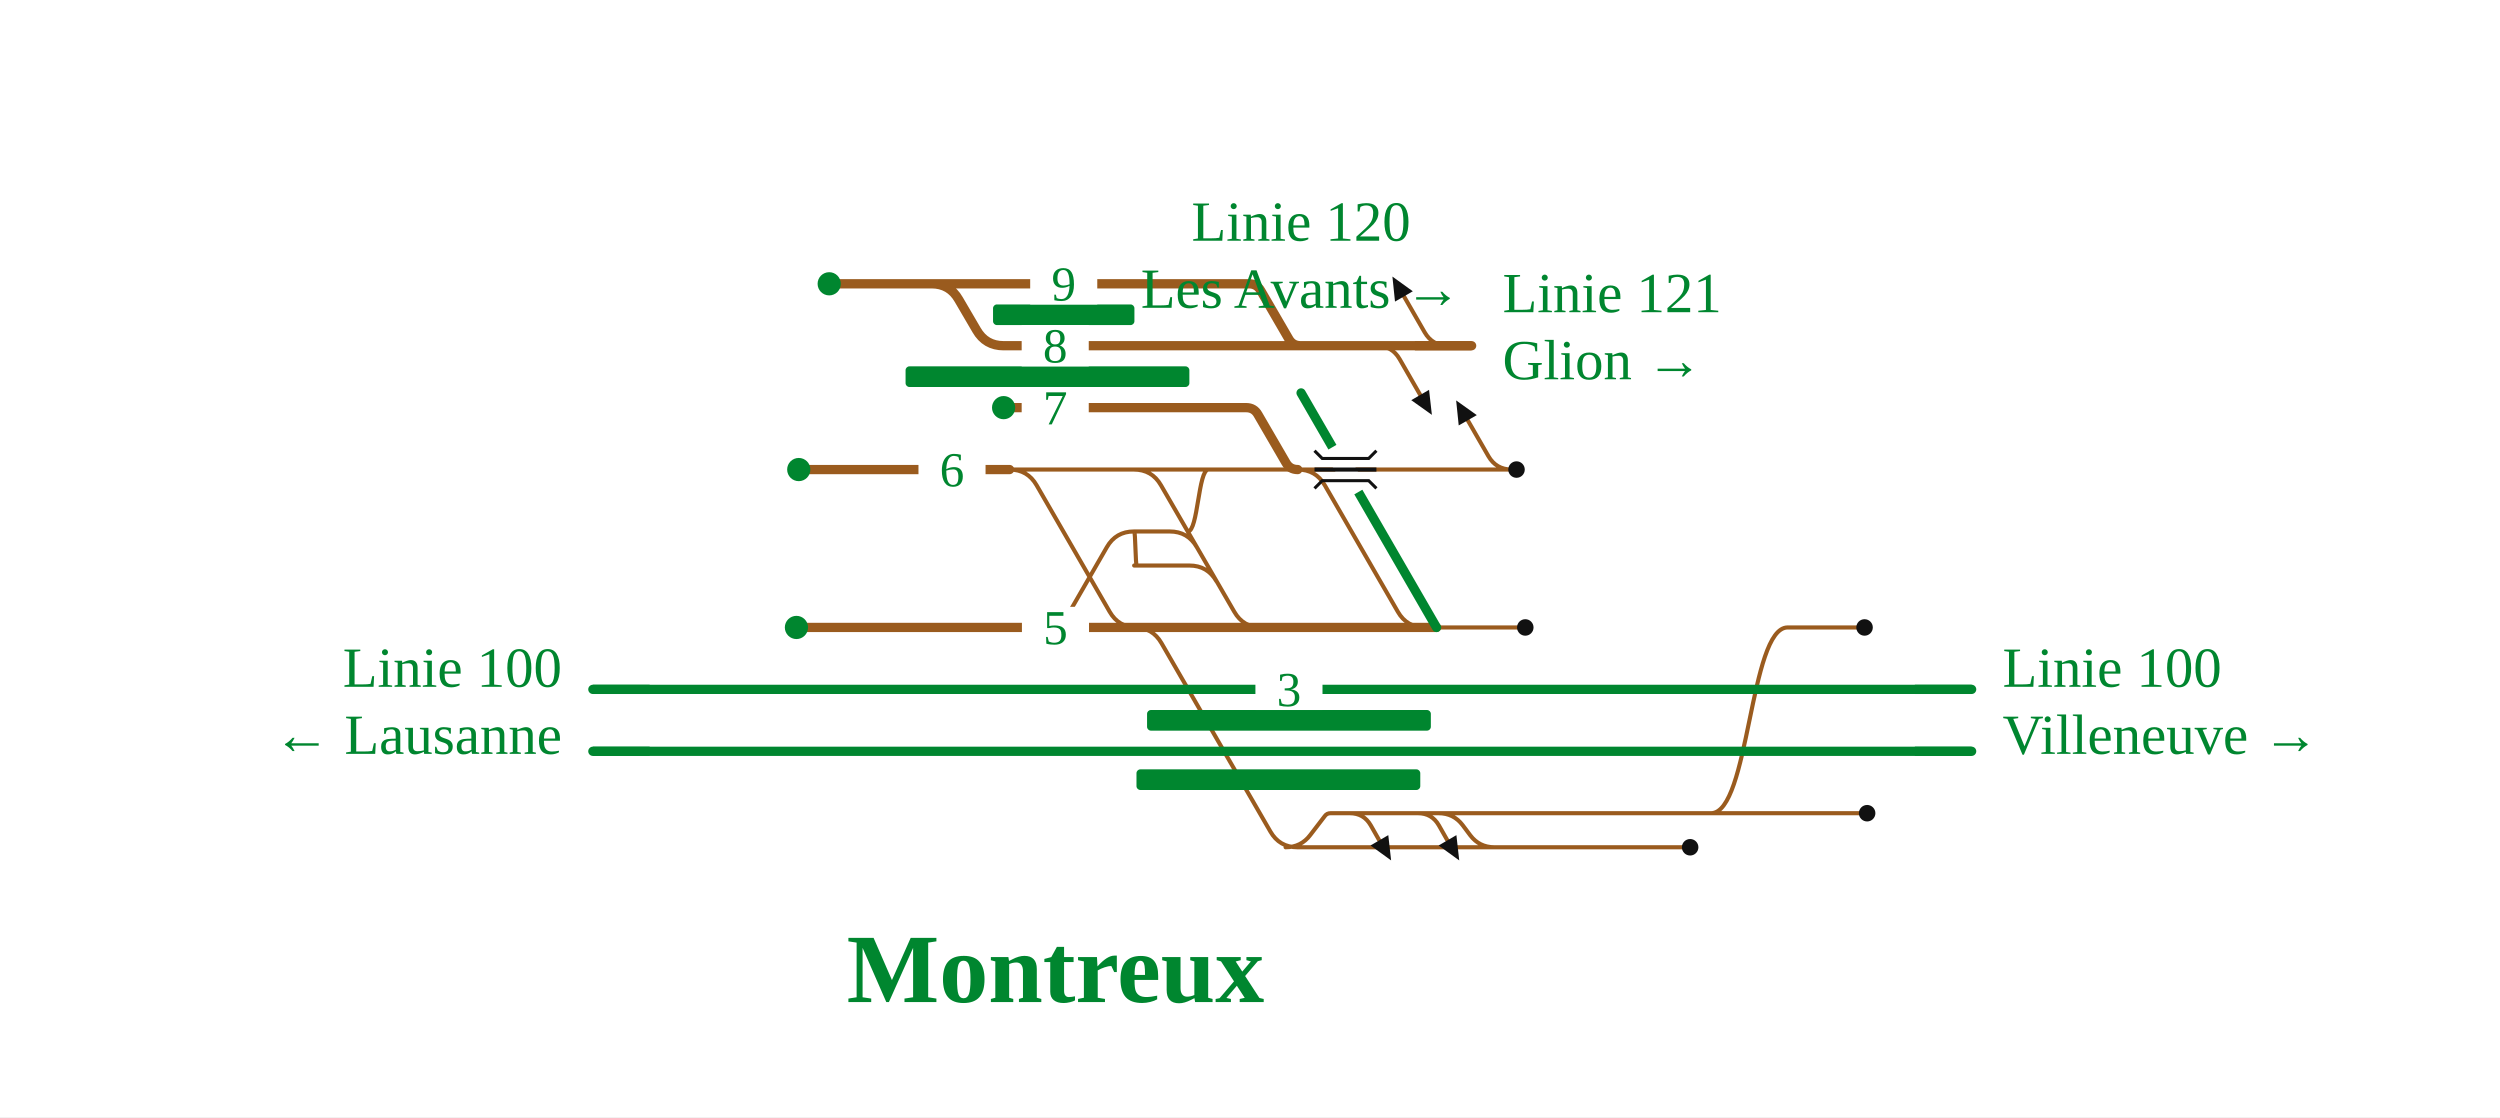
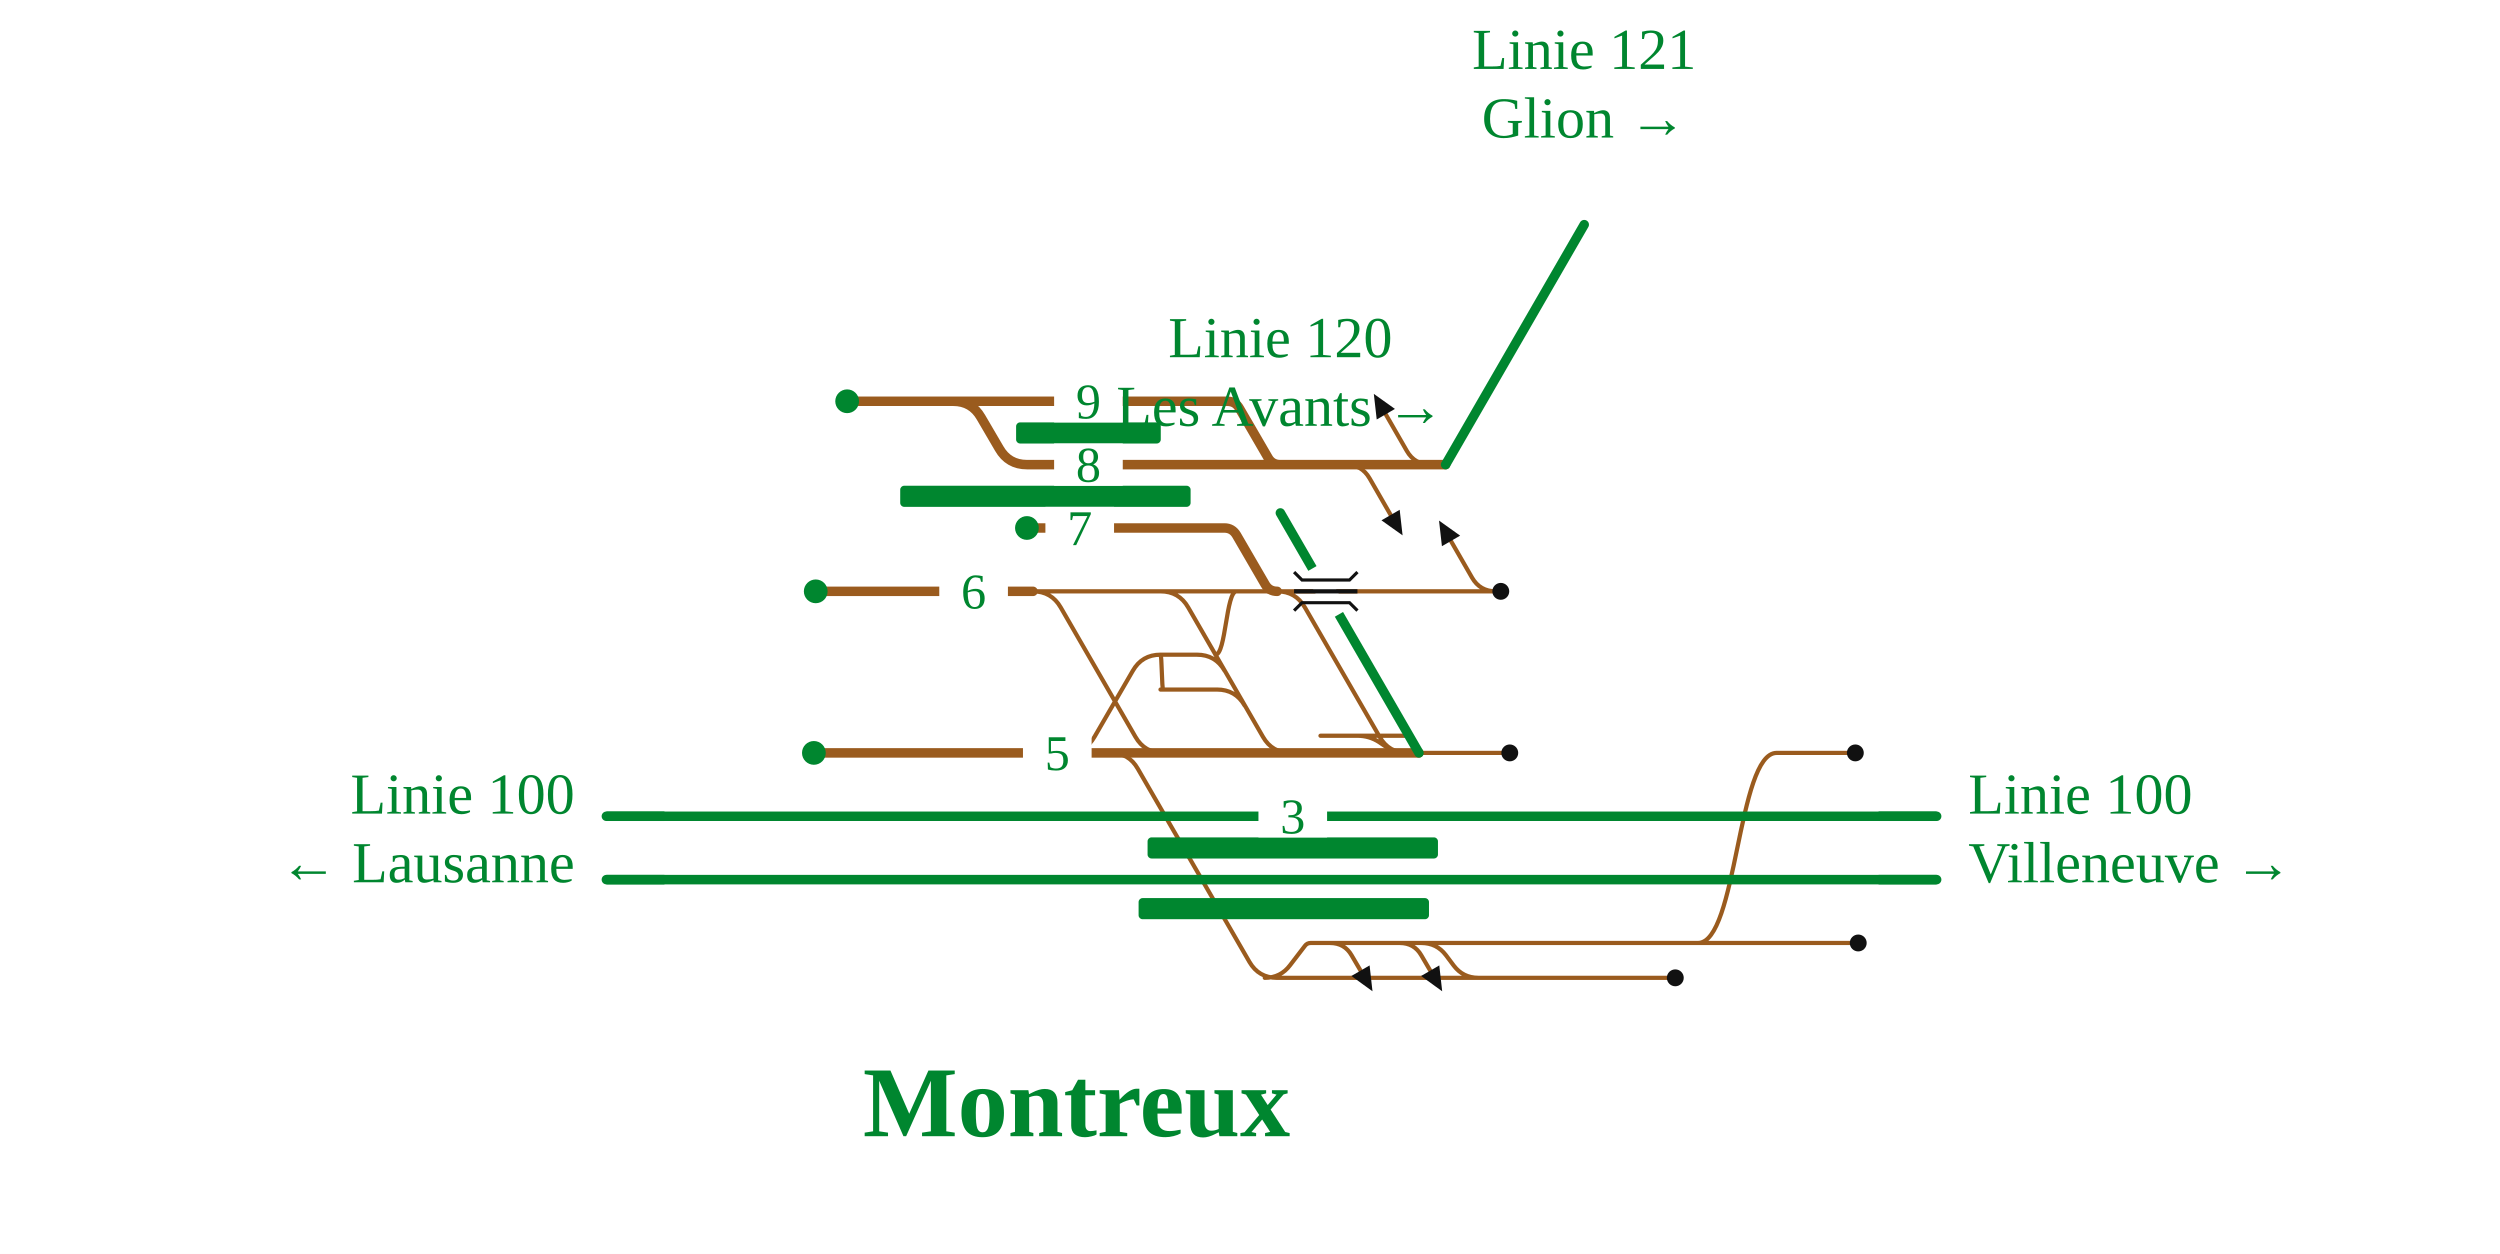
- <svg xmlns="http://www.w3.org/2000/svg" viewBox="0 0 969 433" width="969" height="433" font-family="Fira Sans, Source Sans 3, Helvetica, Arial, sans-serif">
-   <rect width="100%" height="100%" fill="#fff" />
+ <svg xmlns="http://www.w3.org/2000/svg" viewBox="0 -42 947 475" width="947" height="475" font-family="Fira Sans, Source Sans 3, Helvetica, Arial, sans-serif">
+   <rect y="-42" width="100%" height="100%" fill="#fff" />
  <g fill="none" stroke-linecap="round" stroke-linejoin="round">
    <path d="" stroke="#111" stroke-width="1.6" />
-     <path d="M557.6,315.2H663.2 M663.2,315.2H723.7 M663.2,315.2C678.1,315.2 678.1,243.2 692.9,243.2 M692.9,243.2H722.7 M391.3,182.0H439.5 M439.5,182.0H439.5Q446.5,182.0 450.0,188.1L478.4,237.1Q481.9,243.2 488.9,243.2H488.9 M488.9,243.2H556.8 M524.3,242.5H527.4 M527.4,242.5L541.4,242.5 M541.4,242.5H552.3 M538.3,242.5H538.3Q540.4,242.5 542.4,242.6L548.3,243.1Q550.4,243.2 552.4,243.2H552.4 M552.4,243.2H591.2 M498.3,328.4Q504.3,328.4 507.9,323.6L513.5,316.3Q514.3,315.2 515.7,315.2H515.7 M515.7,315.2H528.6 M528.6,315.2H553.0 M553.0,315.2H555.0 M555.0,315.2H557.6 M557.6,315.2H557.6Q563.4,315.2 566.9,319.8L569.9,323.8Q573.4,328.4 579.2,328.4H579.2 M404.1,243.2H404.1Q411.1,243.2 414.6,237.1L429.0,212.1Q432.5,206.0 439.5,206.0H439.5 M439.5,206.0H439.6 M463.9,212.1Q460.4,206.0 453.4,206.0H439.6 M460.4,206.0C464.4,206.0 464.4,182.0 468.4,182.0 M468.4,182.0H503.0 M503.0,182.0H579.9 M579.9,182.0H585.9 M439.7,243.2H439.7Q446.7,243.2 450.2,249.3L492.4,322.3Q495.9,328.4 502.9,328.4H502.9 M502.9,328.4H655.1 M471.5,225.3Q468.0,219.2 461.0,219.2H439.6 M439.6,206.0C440.1,206.0 440.1,219.2 440.6,219.2 M439.5,182.0H468.4 M425.7,243.2L438.7,243.2 M503.0,182.0H503.0Q510.0,182.0 513.5,188.1L541.8,237.1Q545.3,243.2 552.3,243.2H552.3 M552.3,243.2H552.4 M544.9,242.5L538.3,242.5 M391.3,182.0H391.3Q398.3,182.0 401.8,188.1L430.1,237.1Q433.6,243.2 440.6,243.2H440.6 M440.6,243.2H440.8 M441.6,243.2L439.7,243.2 M523.2,315.2Q528.6,315.2 531.3,319.9L534.6,325.7 M549.6,315.2Q555.0,315.2 557.7,319.9L561.0,325.7 M585.9,182.0Q579.9,182.0 576.9,176.8L568.9,162.9 M533.5,134.0Q539.5,134.0 542.5,139.2L550.5,153.1 M561.2,134.0Q555.2,134.0 552.2,128.8L544.2,114.9" stroke="#9a5b1e" stroke-width="1.6" />
-     <path d="M229.8,267.2H737.0 M737.0,267.2L764.2,267.2 M229.8,291.2H738.5 M738.5,291.2L764.2,291.2" stroke="#00862f" stroke-width="3.6" />
-     <path d="M556.8,243.2L556.8,243.2 M556.8,243.2L556.8,243.2 M389.0,134.0H504.1 M504.1,134.0H539.5 M570.4,134.0L570.4,134.0 M309.6,182.0H391.3 M321.4,110.0H361.1 M361.1,110.0H361.1Q368.1,110.0 371.6,116.1L378.5,127.9Q382.0,134.0 389.0,134.0H389.0 M389.0,158.0H483.0 M483.0,158.0H483.0Q486.1,158.0 487.6,160.7L498.4,179.3Q499.9,182.0 503.0,182.0H503.0 M361.1,110.0H484.1 M484.1,110.0H484.1Q487.2,110.0 488.7,112.7L499.5,131.3Q501.0,134.0 504.1,134.0H504.1 M555.5,134.0H570.4 M555.2,134.0H555.5 M553.7,134.0H555.2 M539.5,134.0H553.7 M439.7,243.2H542.8 M542.8,243.2L556.8,243.2 M425.7,243.2H439.7 M404.1,243.2H425.7 M308.7,243.2H404.1" stroke="#9a5b1e" stroke-width="3.6" />
+     <path d="M538.4,315.2H643.2 M643.2,315.2H703.9 M643.2,315.2C658.1,315.2 658.1,243.2 673.0,243.2 M673.0,243.2H702.8 M391.3,182.0H439.6 M439.6,182.0H439.6Q446.6,182.0 450.1,188.1L478.4,237.1Q481.9,243.2 488.9,243.2H488.9 M488.9,243.2H537.5 M500.2,236.7H507.1 M507.1,236.7L521.1,236.7 M521.1,236.7H533.1 M514.2,236.7H514.2Q518.7,236.7 522.4,239.1L524.9,240.8Q528.7,243.2 533.1,243.2H533.1 M533.1,243.2H571.9 M479.1,328.4Q485.1,328.4 488.7,323.6L494.3,316.3Q495.1,315.2 496.5,315.2H496.5 M496.5,315.2H509.3 M509.3,315.2H533.8 M533.8,315.2H535.7 M535.7,315.2H538.4 M538.4,315.2H538.4Q544.2,315.2 547.7,319.8L550.7,323.8Q554.2,328.4 560.0,328.4H560.0 M404.1,243.2H404.1Q411.1,243.2 414.6,237.1L429.1,212.1Q432.6,206.0 439.6,206.0H439.6 M463.9,212.1Q460.4,206.0 453.4,206.0H439.6 M460.4,206.0C464.4,206.0 464.4,182.0 468.4,182.0 M468.4,182.0H483.8 M483.8,182.0H560.6 M560.6,182.0H566.6 M483.7,328.4H634.6 M471.5,225.3Q468.0,219.2 461.0,219.2H439.6 M439.6,206.0C440.1,206.0 440.1,219.2 440.6,219.2 M439.6,182.0H468.4 M420.5,243.2L419.7,243.2 M483.8,182.0H483.8Q490.8,182.0 494.3,188.1L522.6,237.1Q526.1,243.2 533.1,243.2H533.1 M522.4,236.7L514.2,236.7 M391.3,182.0H391.3Q398.3,182.0 401.8,188.1L430.1,237.1Q433.6,243.2 440.6,243.2H440.6 M440.6,243.2H448.7 M420.7,243.2H420.7Q427.6,243.2 431.0,249.2L473.3,322.4Q476.8,328.4 483.7,328.4H483.7 M503.8,315.2Q509.3,315.2 512.0,319.9L515.4,325.7 M530.2,315.2Q535.7,315.2 538.4,319.9L541.8,325.7 M566.6,182.0Q560.6,182.0 557.6,176.8L549.6,162.9 M509.8,134.0Q515.8,134.0 518.8,139.2L526.8,153.1 M541.9,134.0Q535.9,134.0 532.9,128.8L524.9,114.9" stroke="#9a5b1e" stroke-width="1.6" />
+     <path d="M229.7,267.2H716.9 M716.9,267.2L733.6,267.2 M229.7,291.2H717.1 M717.1,291.2L733.6,291.2" stroke="#00862f" stroke-width="3.6" />
+     <path d="M537.5,243.2L537.5,243.2 M537.5,243.2L537.5,243.2 M389.0,134.0H484.9 M484.9,134.0H515.8 M547.6,134.0L547.6,134.0 M309.0,182.0H391.3 M320.9,110.0H361.1 M361.1,110.0H361.1Q368.1,110.0 371.6,116.1L378.5,127.9Q382.0,134.0 389.0,134.0H389.0 M389.0,158.0H463.8 M463.8,158.0H463.8Q466.8,158.0 468.4,160.7L479.2,179.3Q480.7,182.0 483.8,182.0H483.8 M361.1,110.0H464.9 M464.9,110.0H464.9Q468.0,110.0 469.5,112.7L480.3,131.3Q481.8,134.0 484.9,134.0H484.9 M536.2,134.0H547.6 M535.9,134.0H536.2 M534.4,134.0H535.9 M515.8,134.0H534.4 M420.5,243.2H523.5 M523.5,243.2L537.5,243.2 M404.1,243.2H420.5 M308.3,243.2H404.1" stroke="#9a5b1e" stroke-width="3.6" />
  </g>
-   <rect x="444.6" y="275.2" width="110.0" height="8" rx="1.5" fill="#00862f" />
-   <rect x="440.5" y="298.2" width="110.0" height="8" rx="1.5" fill="#00862f" />
-   <rect x="351.0" y="142.0" width="110.0" height="8" rx="1.5" fill="#00862f" />
+   <rect x="434.7" y="275.2" width="110.0" height="8" rx="1.5" fill="#00862f" />
+   <rect x="431.3" y="298.2" width="110.0" height="8" rx="1.5" fill="#00862f" />
+   <rect x="341.0" y="142.0" width="110.0" height="8" rx="1.5" fill="#00862f" />
  <rect x="384.9" y="118.0" width="54.8" height="8" rx="1.5" fill="#00862f" />
-   <circle cx="723.7" cy="315.2" r="3.2" fill="#111" />
-   <circle cx="722.7" cy="243.2" r="3.2" fill="#111" />
-   <circle cx="591.2" cy="243.2" r="3.2" fill="#111" />
-   <circle cx="309.6" cy="182.0" r="4.5" fill="#00862f" />
-   <circle cx="587.8" cy="182.0" r="3.2" fill="#111" />
-   <circle cx="655.1" cy="328.4" r="3.2" fill="#111" />
-   <circle cx="321.4" cy="110.0" r="4.5" fill="#00862f" />
+   <circle cx="703.9" cy="315.2" r="3.2" fill="#111" />
+   <circle cx="702.8" cy="243.2" r="3.2" fill="#111" />
+   <circle cx="571.9" cy="243.2" r="3.2" fill="#111" />
+   <circle cx="309.0" cy="182.0" r="4.5" fill="#00862f" />
+   <circle cx="568.5" cy="182.0" r="3.2" fill="#111" />
+   <circle cx="634.6" cy="328.4" r="3.2" fill="#111" />
+   <circle cx="320.9" cy="110.0" r="4.5" fill="#00862f" />
  <circle cx="389.0" cy="158.0" r="4.5" fill="#00862f" />
-   <circle cx="308.7" cy="243.2" r="4.5" fill="#00862f" />
-   <path d="M539.2,333.5L531.2,327.7L538.1,323.7Z" fill="#111" />
-   <path d="M565.6,333.5L557.6,327.7L564.5,323.7Z" fill="#111" />
-   <path d="M564.4,155.2L572.4,160.9L565.4,164.9Z" fill="#111" />
-   <path d="M555.0,160.8L547.0,155.1L553.9,151.1Z" fill="#111" />
-   <path d="M539.7,107.2L547.6,112.9L540.7,116.9Z" fill="#111" />
-   <rect x="396.0" y="126.0" width="26" height="16" fill="#fff" />
-   <text x="409.0" y="140.5" font-size="19" text-anchor="middle" fill="#00862f">8</text>
-   <rect x="356.0" y="174.0" width="26" height="16" fill="#fff" />
-   <text x="369.0" y="188.5" font-size="19" text-anchor="middle" fill="#00862f">6</text>
+   <circle cx="308.3" cy="243.2" r="4.5" fill="#00862f" />
+   <path d="M519.9,333.5L511.9,327.7L518.8,323.7Z" fill="#111" data-pfeil="0" />
+   <path d="M546.3,333.5L538.3,327.7L545.2,323.7Z" fill="#111" data-pfeil="1" />
+   <path d="M545.1,155.2L553.1,160.9L546.2,164.9Z" fill="#111" data-pfeil="2" />
+   <path d="M531.3,160.8L523.3,155.1L530.2,151.1Z" fill="#111" data-pfeil="3" />
+   <path d="M520.4,107.2L528.4,112.9L521.5,116.9Z" fill="#111" data-pfeil="4" />
+   <rect x="399.3" y="126.0" width="26" height="16" fill="#fff" />
+   <text x="412.3" y="140.5" font-size="19" text-anchor="middle" fill="#00862f">8</text>
+   <rect x="355.8" y="174.0" width="26" height="16" fill="#fff" />
+   <text x="368.8" y="188.5" font-size="19" text-anchor="middle" fill="#00862f">6</text>
  <rect x="399.3" y="102.0" width="26" height="16" fill="#fff" />
  <text x="412.3" y="116.5" font-size="19" text-anchor="middle" fill="#00862f">9</text>
  <rect x="396.0" y="150.0" width="26" height="16" fill="#fff" />
  <text x="409.0" y="164.5" font-size="19" text-anchor="middle" fill="#00862f">7</text>
-   <rect x="486.6" y="259.2" width="26" height="16" fill="#fff" />
-   <text x="499.6" y="273.7" font-size="19" text-anchor="middle" fill="#00862f">3</text>
-   <rect x="396.1" y="235.2" width="26" height="16" fill="#fff" />
-   <text x="409.1" y="249.7" font-size="19" text-anchor="middle" fill="#00862f">5</text>
-   <path d="M548.4,134.0H570.4" stroke="#9a5b1e" stroke-width="3.6" fill="none" />
-   <path d="M251.8,267.2H229.8" stroke="#00862f" stroke-width="3.6" fill="none" />
-   <path d="M742.2,267.2H764.2" stroke="#00862f" stroke-width="3.6" fill="none" />
-   <path d="M251.8,291.2H229.8" stroke="#00862f" stroke-width="3.6" fill="none" />
-   <path d="M742.2,291.2H764.2" stroke="#00862f" stroke-width="3.6" fill="none" />
-   <path d="M556.8,243.2L556.8,243.2L504.3,152.3" stroke="#00862f" stroke-width="3.6" stroke-linecap="round" fill="none" />
-   <path d="M526.5,190.7L516.5,173.3" stroke="#fff" stroke-width="7.6" />
-   <path d="M509.5,182.0L533.5,182.0" stroke="#111" stroke-width="1.6" fill="none" />
-   <path d="M509.5,174.7L512.5,177.7L530.5,177.7L533.5,174.7" fill="none" stroke="#111" stroke-width="1.2" />
-   <path d="M509.5,189.3L512.5,186.3L530.5,186.3L533.5,189.3" fill="none" stroke="#111" stroke-width="1.2" />
-   <text x="582.4" y="121.0" font-size="22" text-anchor="start" fill="#00862f">Linie 121</text>
-   <text x="582.4" y="147.0" font-size="22" text-anchor="start" fill="#00862f">Glion →</text>
-   <text x="217.8" y="266.2" font-size="22" text-anchor="end" fill="#00862f">Linie 100</text>
-   <text x="217.8" y="292.2" font-size="22" text-anchor="end" fill="#00862f">← Lausanne</text>
-   <text x="776.2" y="266.2" font-size="22" text-anchor="start" fill="#00862f">Linie 100</text>
-   <text x="776.2" y="292.2" font-size="22" text-anchor="start" fill="#00862f">Villeneuve →</text>
-   <text x="504.3" y="93.3" font-size="22" text-anchor="middle" fill="#00862f">Linie 120</text>
-   <text x="504.3" y="119.3" font-size="22" text-anchor="middle" fill="#00862f">Les Avants →</text>
-   <text x="409.1" y="388.4" font-size="38" font-weight="700" text-anchor="middle" fill="#00862f">Montreux</text>
+   <rect x="476.7" y="259.2" width="26" height="16" fill="#fff" />
+   <text x="489.7" y="273.7" font-size="19" text-anchor="middle" fill="#00862f">3</text>
+   <rect x="387.5" y="235.2" width="26" height="16" fill="#fff" />
+   <text x="400.5" y="249.7" font-size="19" text-anchor="middle" fill="#00862f">5</text>
+   <path d="M251.7,267.2H229.7" stroke="#00862f" stroke-width="3.6" fill="none" />
+   <path d="M711.6,267.2H733.6" stroke="#00862f" stroke-width="3.6" fill="none" />
+   <path d="M251.7,291.2H229.7" stroke="#00862f" stroke-width="3.6" fill="none" />
+   <path d="M711.6,291.2H733.6" stroke="#00862f" stroke-width="3.6" fill="none" />
+   <path d="M537.5,243.2L537.5,243.2L485.0,152.3" stroke="#00862f" stroke-width="3.6" stroke-linecap="round" fill="none" />
+   <path d="M547.6,134.0L547.6,134.0L600.1,43.1" stroke="#00862f" stroke-width="3.6" stroke-linecap="round" fill="none" />
+   <path d="M507.2,190.7L497.2,173.3" stroke="#fff" stroke-width="7.6" />
+   <path d="M490.2,182.0L514.2,182.0" stroke="#111" stroke-width="1.6" fill="none" />
+   <path d="M490.2,174.7L493.2,177.7L511.2,177.7L514.2,174.7" fill="none" stroke="#111" stroke-width="1.2" />
+   <path d="M490.2,189.3L493.2,186.3L511.2,186.3L514.2,189.3" fill="none" stroke="#111" stroke-width="1.2" />
+   <text x="217.7" y="266.2" font-size="22" text-anchor="end" fill="#00862f">Linie 100</text>
+   <text x="217.7" y="292.2" font-size="22" text-anchor="end" fill="#00862f">← Lausanne</text>
+   <text x="745.6" y="266.2" font-size="22" text-anchor="start" fill="#00862f">Linie 100</text>
+   <text x="745.6" y="292.2" font-size="22" text-anchor="start" fill="#00862f">Villeneuve →</text>
+   <text x="485.0" y="93.3" font-size="22" text-anchor="middle" fill="#00862f">Linie 120</text>
+   <text x="485.0" y="119.3" font-size="22" text-anchor="middle" fill="#00862f">Les Avants →</text>
+   <text x="600.1" y="-15.9" font-size="22" text-anchor="middle" fill="#00862f">Linie 121</text>
+   <text x="600.1" y="10.1" font-size="22" text-anchor="middle" fill="#00862f">Glion →</text>
+   <text x="407.8" y="388.4" font-size="38" font-weight="700" text-anchor="middle" fill="#00862f">Montreux</text>
</svg>
